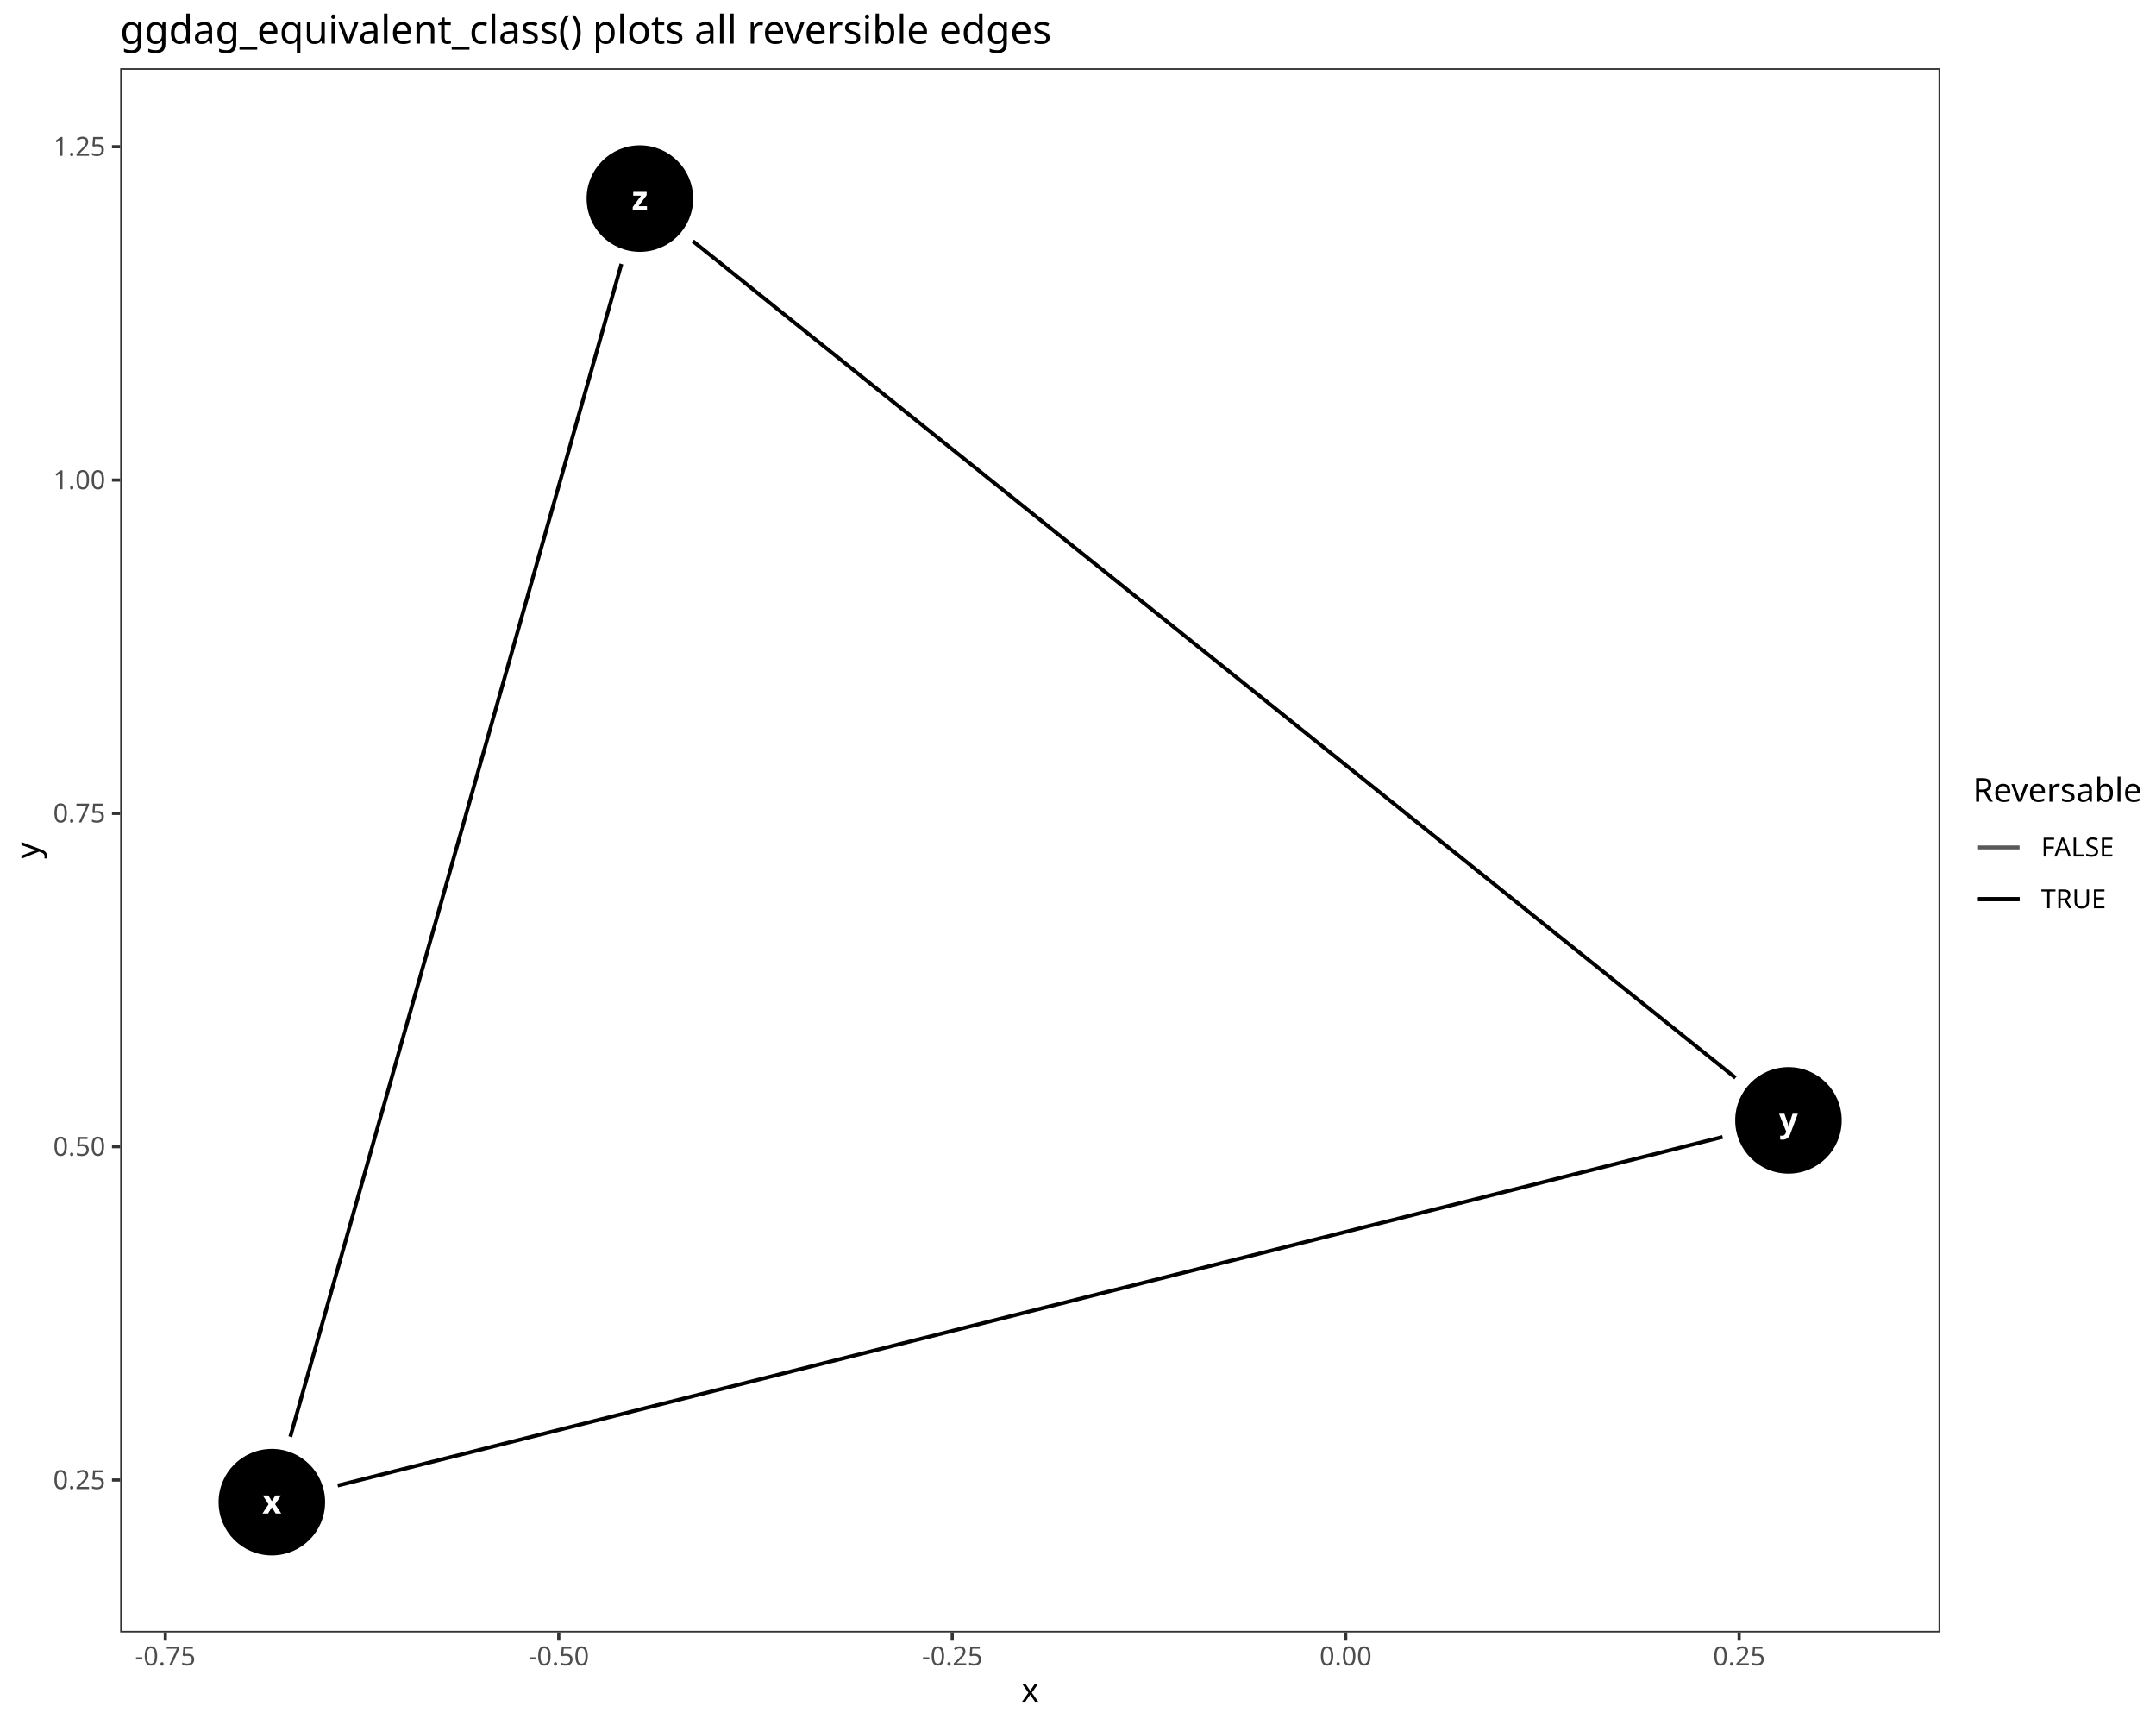
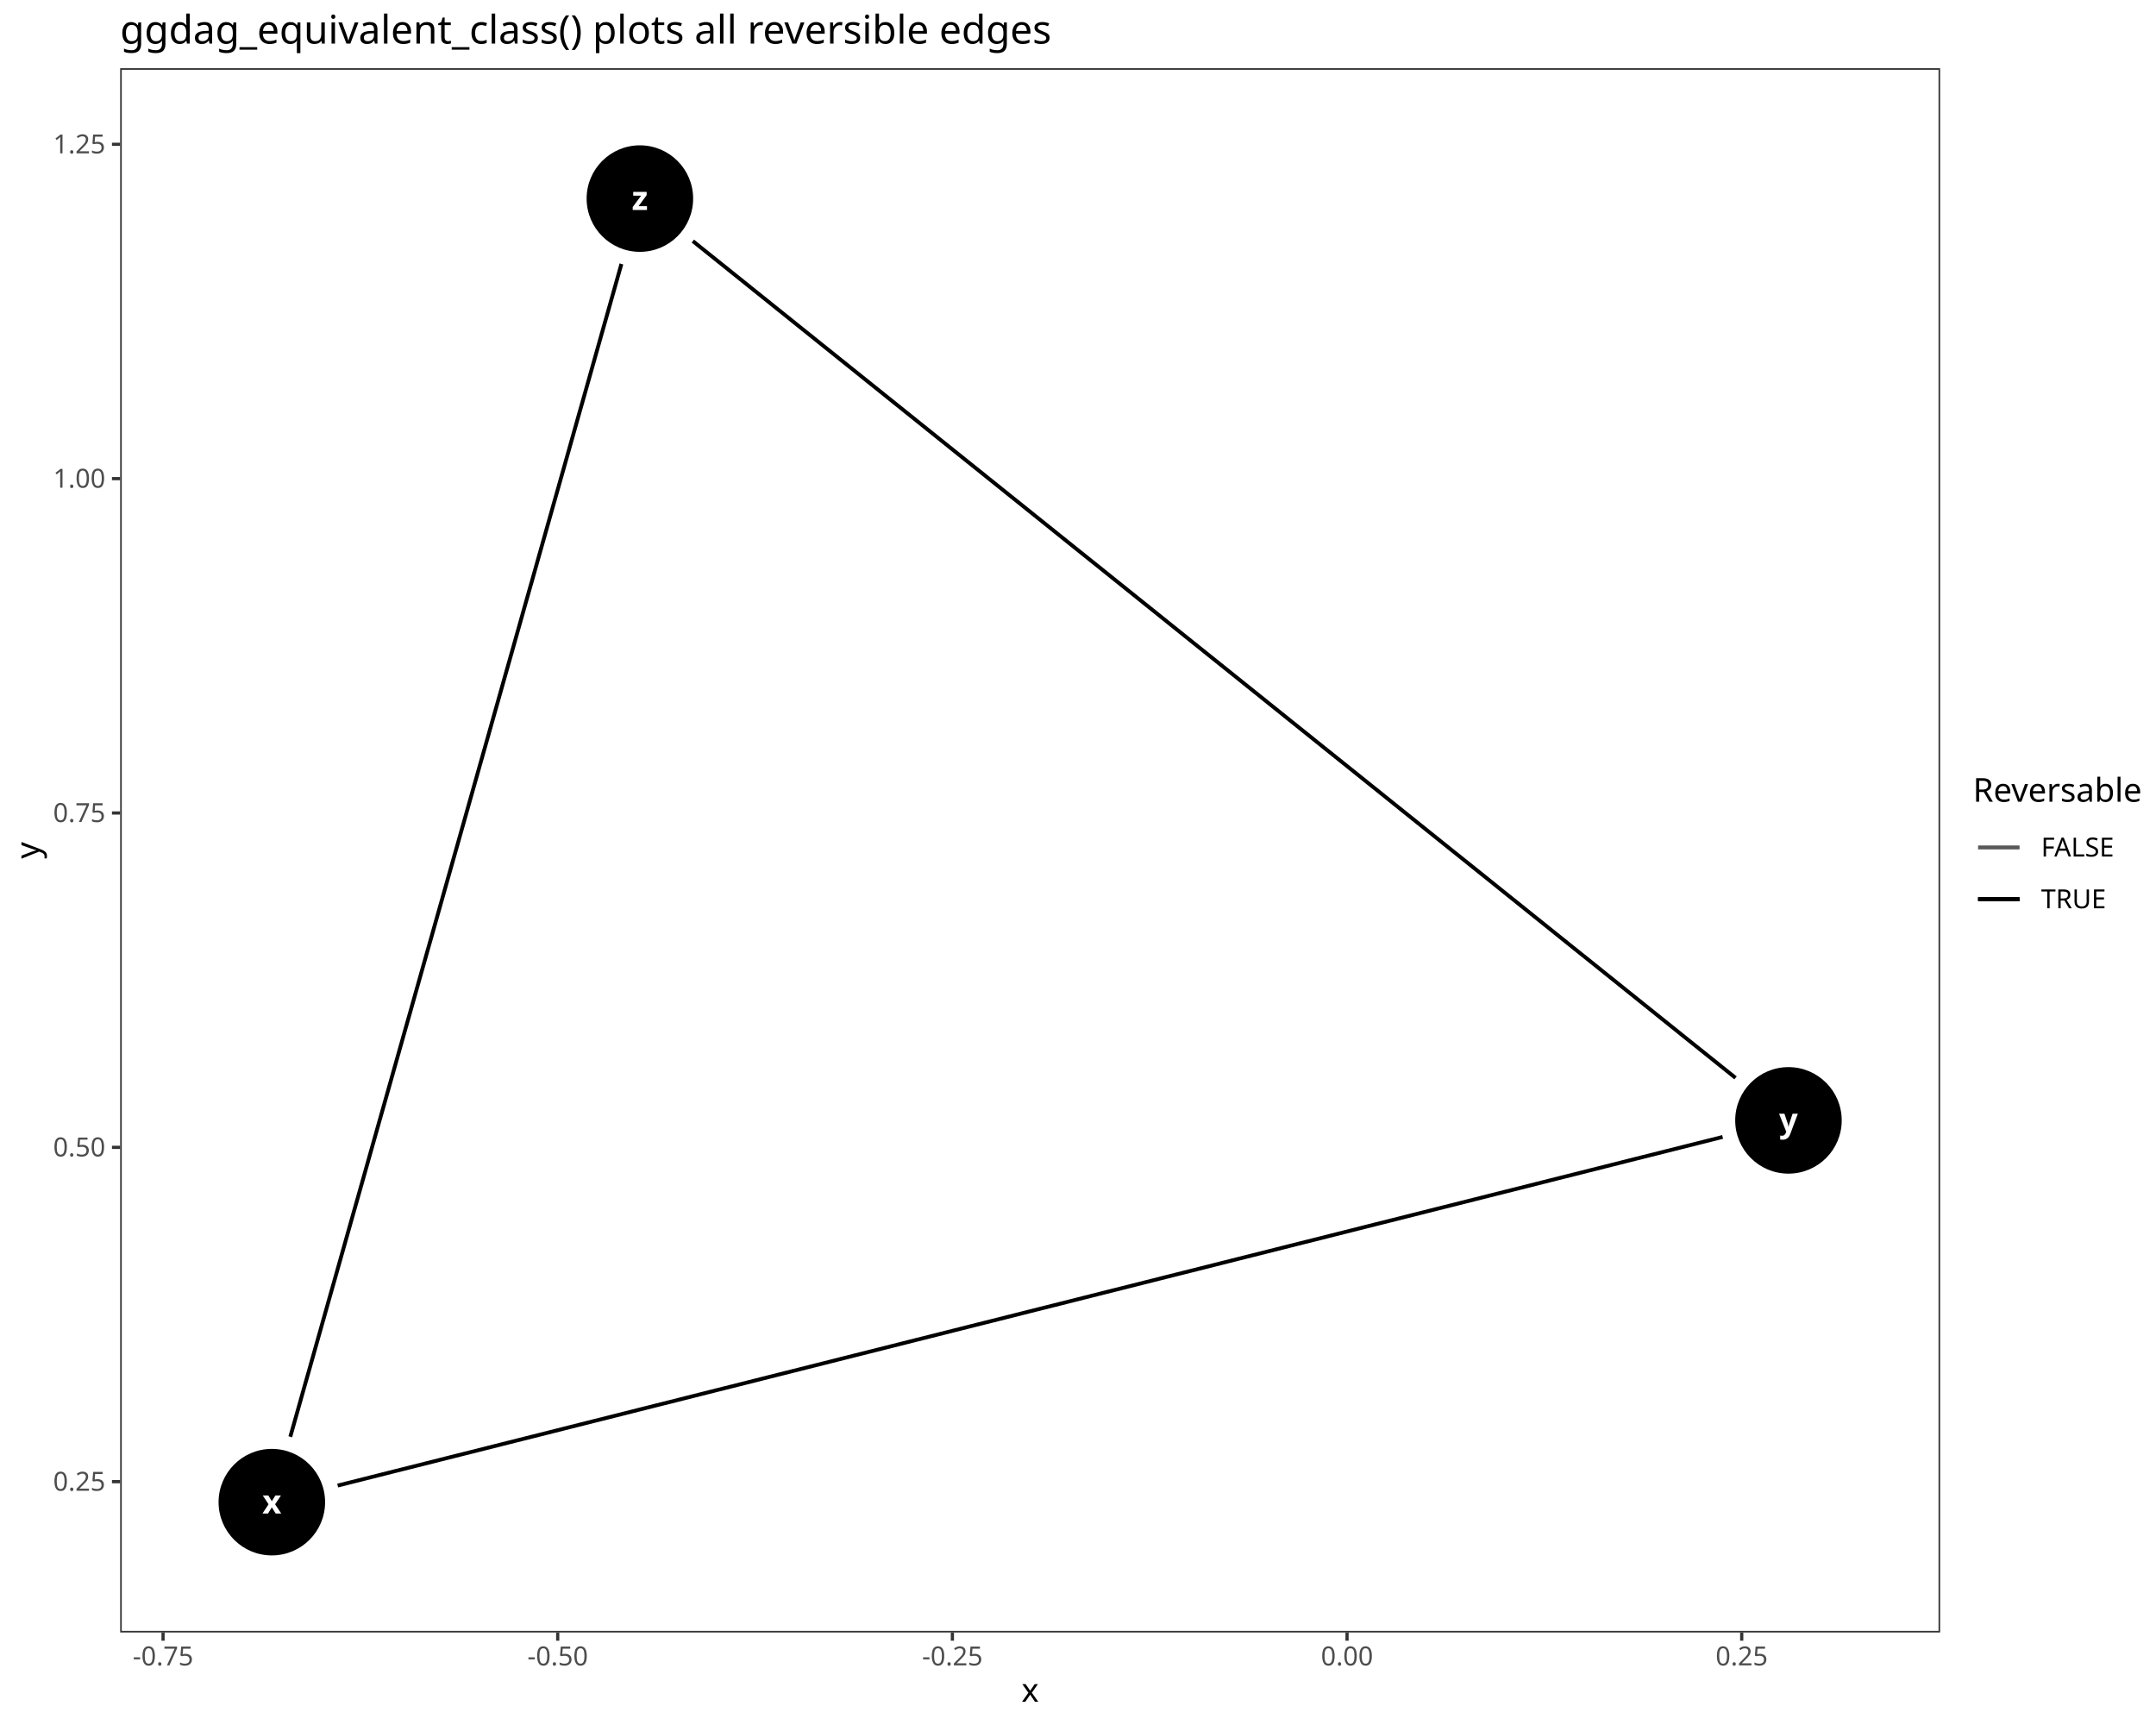
<svg xmlns="http://www.w3.org/2000/svg" class="svglite" data-engine-version="2.0" width="720.00pt" height="576.00pt" viewBox="0 0 720.00 576.00">
  <defs>
    <style type="text/css">
    .svglite line, .svglite polyline, .svglite polygon, .svglite path, .svglite rect, .svglite circle {
      fill: none;
      stroke: #000000;
      stroke-linecap: round;
      stroke-linejoin: round;
      stroke-miterlimit: 10.00;
    }
  </style>
  </defs>
  <rect width="100%" height="100%" style="stroke: none; fill: #FFFFFF;" />
  <defs>
    <clipPath id="cpMC4wMHw3MjAuMDB8MC4wMHw1NzYuMDA=">
      <rect x="0.00" y="0.00" width="720.00" height="576.00" />
    </clipPath>
  </defs>
  <g clip-path="url(#cpMC4wMHw3MjAuMDB8MC4wMHw1NzYuMDA=)">
    <rect x="0.00" y="0.00" width="720.00" height="576.00" style="stroke-width: 1.07; stroke: #FFFFFF; fill: #FFFFFF;" />
  </g>
  <defs>
    <clipPath id="cpNDAuMTN8NjQ3LjkxfDIyLjc4fDU0NS4xMQ==">
      <rect x="40.13" y="22.78" width="607.78" height="522.33" />
    </clipPath>
  </defs>
  <g clip-path="url(#cpNDAuMTN8NjQ3LjkxfDIyLjc4fDU0NS4xMQ==)">
    <rect x="40.13" y="22.78" width="607.78" height="522.33" style="stroke-width: 1.07; stroke: none; fill: #FFFFFF;" />
-     <polyline points="112.77,496.05 116.36,495.15 121.48,493.86 126.59,492.57 131.71,491.28 136.82,490.00 141.94,488.71 147.06,487.42 152.17,486.13 157.29,484.85 162.40,483.56 167.52,482.27 172.64,480.98 177.75,479.69 182.87,478.41 187.98,477.12 193.10,475.83 198.22,474.54 203.33,473.26 208.45,471.97 213.56,470.68 218.68,469.39 223.80,468.11 228.91,466.82 234.03,465.53 239.14,464.24 244.26,462.96 249.38,461.67 254.49,460.38 259.61,459.09 264.72,457.80 269.84,456.52 274.96,455.23 280.07,453.94 285.19,452.65 290.30,451.37 295.42,450.08 300.54,448.79 305.65,447.50 310.77,446.22 315.88,444.93 321.00,443.64 326.12,442.35 331.23,441.07 336.35,439.78 341.46,438.49 346.58,437.20 351.70,435.91 356.81,434.63 361.93,433.34 367.04,432.05 372.16,430.76 377.28,429.48 382.39,428.19 387.51,426.90 392.62,425.61 397.74,424.33 402.86,423.04 407.97,421.75 413.09,420.46 418.20,419.18 423.32,417.89 428.44,416.60 433.55,415.31 438.67,414.02 443.78,412.74 448.90,411.45 454.02,410.16 459.13,408.87 464.25,407.59 469.36,406.30 474.48,405.01 479.59,403.72 484.71,402.44 489.83,401.15 494.94,399.86 500.06,398.57 505.17,397.29 510.29,396.00 515.41,394.71 520.52,393.42 525.64,392.13 530.75,390.85 535.87,389.56 540.99,388.27 546.10,386.98 551.22,385.70 556.33,384.41 561.45,383.12 566.57,381.83 571.68,380.55 575.27,379.64 " style="stroke-width: 1.28; stroke-linecap: butt;" />
-     <polyline points="207.53,88.13 207.48,88.29 206.24,92.69 205.00,97.09 203.76,101.48 202.51,105.88 201.27,110.28 200.03,114.67 198.79,119.07 197.55,123.47 196.31,127.86 195.07,132.26 193.82,136.66 192.58,141.05 191.34,145.45 190.10,149.85 188.86,154.25 187.62,158.64 186.37,163.04 185.13,167.44 183.89,171.83 182.65,176.23 181.41,180.63 180.17,185.02 178.93,189.42 177.68,193.82 176.44,198.21 175.20,202.61 173.96,207.01 172.72,211.40 171.48,215.80 170.24,220.20 168.99,224.59 167.75,228.99 166.51,233.39 165.27,237.78 164.03,242.18 162.79,246.58 161.55,250.97 160.30,255.37 159.06,259.77 157.82,264.16 156.58,268.56 155.34,272.96 154.10,277.35 152.85,281.75 151.61,286.15 150.37,290.54 149.13,294.94 147.89,299.34 146.65,303.73 145.41,308.13 144.16,312.53 142.92,316.92 141.68,321.32 140.44,325.72 139.20,330.11 137.96,334.51 136.72,338.91 135.47,343.30 134.23,347.70 132.99,352.10 131.75,356.49 130.51,360.89 129.27,365.29 128.03,369.68 126.78,374.08 125.54,378.48 124.30,382.87 123.06,387.27 121.82,391.67 120.58,396.06 119.33,400.46 118.09,404.86 116.85,409.25 115.61,413.65 114.37,418.05 113.13,422.44 111.89,426.84 110.64,431.24 109.40,435.63 108.16,440.03 106.92,444.43 105.68,448.82 104.44,453.22 103.20,457.62 101.95,462.01 100.71,466.41 99.47,470.81 98.23,475.20 96.99,479.60 96.94,479.76 " style="stroke-width: 1.28; stroke-linecap: butt;" />
-     <polyline points="231.37,80.50 233.06,81.86 236.93,84.97 240.81,88.07 244.68,91.18 248.56,94.29 252.43,97.40 256.31,100.51 260.18,103.62 264.06,106.73 267.93,109.84 271.80,112.95 275.68,116.06 279.55,119.16 283.43,122.27 287.30,125.38 291.18,128.49 295.05,131.60 298.93,134.71 302.80,137.82 306.68,140.93 310.55,144.04 314.42,147.15 318.30,150.26 322.17,153.36 326.05,156.47 329.92,159.58 333.80,162.69 337.67,165.80 341.55,168.91 345.42,172.02 349.29,175.13 353.17,178.24 357.04,181.35 360.92,184.46 364.79,187.56 368.67,190.67 372.54,193.78 376.42,196.89 380.29,200.00 384.17,203.11 388.04,206.22 391.91,209.33 395.79,212.44 399.66,215.55 403.54,218.65 407.41,221.76 411.29,224.87 415.16,227.98 419.04,231.09 422.91,234.20 426.78,237.31 430.66,240.42 434.53,243.53 438.41,246.64 442.28,249.75 446.16,252.85 450.03,255.96 453.91,259.07 457.78,262.18 461.66,265.29 465.53,268.40 469.40,271.51 473.28,274.62 477.15,277.73 481.03,280.84 484.90,283.94 488.78,287.05 492.65,290.16 496.53,293.27 500.40,296.38 504.27,299.49 508.15,302.60 512.02,305.71 515.90,308.82 519.77,311.93 523.65,315.04 527.52,318.14 531.40,321.25 535.27,324.36 539.14,327.47 543.02,330.58 546.89,333.69 550.77,336.80 554.64,339.91 558.52,343.02 562.39,346.13 566.27,349.24 570.14,352.34 574.02,355.45 577.89,358.56 579.58,359.91 " style="stroke-width: 1.28; stroke-linecap: butt;" />
+     <polyline points="112.77,496.05 116.36,495.15 121.48,493.86 126.59,492.57 131.71,491.28 136.82,490.00 141.94,488.71 147.06,487.42 152.17,486.13 157.29,484.85 162.40,483.56 167.52,482.27 172.64,480.98 177.75,479.70 182.87,478.41 187.98,477.12 193.10,475.83 198.22,474.54 203.33,473.26 208.45,471.97 213.56,470.68 218.68,469.39 223.80,468.11 228.91,466.82 234.03,465.53 239.14,464.24 244.26,462.96 249.38,461.67 254.49,460.38 259.61,459.09 264.72,457.81 269.84,456.52 274.96,455.23 280.07,453.94 285.19,452.65 290.30,451.37 295.42,450.08 300.54,448.79 305.65,447.50 310.77,446.22 315.88,444.93 321.00,443.64 326.12,442.35 331.23,441.07 336.35,439.78 341.46,438.49 346.58,437.20 351.70,435.92 356.81,434.63 361.93,433.34 367.04,432.05 372.16,430.76 377.28,429.48 382.39,428.19 387.51,426.90 392.62,425.61 397.74,424.33 402.86,423.04 407.97,421.75 413.09,420.46 418.20,419.18 423.32,417.89 428.44,416.60 433.55,415.31 438.67,414.03 443.78,412.74 448.90,411.45 454.02,410.16 459.13,408.87 464.25,407.59 469.36,406.30 474.48,405.01 479.59,403.72 484.71,402.44 489.83,401.15 494.94,399.86 500.06,398.57 505.17,397.29 510.29,396.00 515.41,394.71 520.52,393.42 525.64,392.14 530.75,390.85 535.87,389.56 540.99,388.27 546.10,386.98 551.22,385.70 556.33,384.41 561.45,383.12 566.57,381.83 571.68,380.55 575.27,379.64 " style="stroke-width: 1.28; stroke-linecap: butt;" />
+     <polyline points="207.53,88.13 207.48,88.29 206.24,92.69 205.00,97.09 203.76,101.48 202.52,105.88 201.27,110.28 200.03,114.67 198.79,119.07 197.55,123.47 196.31,127.86 195.07,132.26 193.82,136.66 192.58,141.05 191.34,145.45 190.10,149.85 188.86,154.25 187.62,158.64 186.38,163.04 185.13,167.44 183.89,171.83 182.65,176.23 181.41,180.63 180.17,185.02 178.93,189.42 177.69,193.82 176.44,198.21 175.20,202.61 173.96,207.01 172.72,211.40 171.48,215.80 170.24,220.20 168.99,224.59 167.75,228.99 166.51,233.39 165.27,237.78 164.03,242.18 162.79,246.58 161.55,250.97 160.30,255.37 159.06,259.77 157.82,264.16 156.58,268.56 155.34,272.96 154.10,277.35 152.86,281.75 151.61,286.15 150.37,290.54 149.13,294.94 147.89,299.34 146.65,303.73 145.41,308.13 144.17,312.53 142.92,316.92 141.68,321.32 140.44,325.72 139.20,330.11 137.96,334.51 136.72,338.91 135.47,343.30 134.23,347.70 132.99,352.10 131.75,356.49 130.51,360.89 129.27,365.29 128.03,369.68 126.78,374.08 125.54,378.48 124.30,382.87 123.06,387.27 121.82,391.67 120.58,396.06 119.34,400.46 118.09,404.86 116.85,409.25 115.61,413.65 114.37,418.05 113.13,422.44 111.89,426.84 110.64,431.24 109.40,435.63 108.16,440.03 106.92,444.43 105.68,448.82 104.44,453.22 103.20,457.62 101.95,462.01 100.71,466.41 99.47,470.81 98.23,475.20 96.99,479.60 96.94,479.76 " style="stroke-width: 1.28; stroke-linecap: butt;" />
+     <polyline points="231.38,80.50 233.06,81.86 236.94,84.97 240.81,88.07 244.68,91.18 248.56,94.29 252.43,97.40 256.31,100.51 260.18,103.62 264.06,106.73 267.93,109.84 271.81,112.95 275.68,116.06 279.55,119.16 283.43,122.27 287.30,125.38 291.18,128.49 295.05,131.60 298.93,134.71 302.80,137.82 306.68,140.93 310.55,144.04 314.43,147.15 318.30,150.26 322.17,153.36 326.05,156.47 329.92,159.58 333.80,162.69 337.67,165.80 341.55,168.91 345.42,172.02 349.30,175.13 353.17,178.24 357.04,181.35 360.92,184.46 364.79,187.56 368.67,190.67 372.54,193.78 376.42,196.89 380.29,200.00 384.17,203.11 388.04,206.22 391.91,209.33 395.79,212.44 399.66,215.55 403.54,218.66 407.41,221.76 411.29,224.87 415.16,227.98 419.04,231.09 422.91,234.20 426.79,237.31 430.66,240.42 434.53,243.53 438.41,246.64 442.28,249.75 446.16,252.85 450.03,255.96 453.91,259.07 457.78,262.18 461.66,265.29 465.53,268.40 469.40,271.51 473.28,274.62 477.15,277.73 481.03,280.84 484.90,283.95 488.78,287.05 492.65,290.16 496.53,293.27 500.40,296.38 504.27,299.49 508.15,302.60 512.02,305.71 515.90,308.82 519.77,311.93 523.65,315.04 527.52,318.15 531.40,321.25 535.27,324.36 539.15,327.47 543.02,330.58 546.89,333.69 550.77,336.80 554.64,339.91 558.52,343.02 562.39,346.13 566.27,349.24 570.14,352.34 574.02,355.45 577.89,358.56 579.58,359.92 " style="stroke-width: 1.28; stroke-linecap: butt;" />
    <circle cx="90.78" cy="501.59" r="17.43" style="stroke-width: 0.71; fill: #000000;" />
    <circle cx="597.26" cy="374.11" r="17.43" style="stroke-width: 0.71; fill: #000000;" />
    <circle cx="213.69" cy="66.31" r="17.43" style="stroke-width: 0.71; fill: #000000;" />
    <text x="90.78" y="505.38" text-anchor="middle" style="font-size: 11.04px; font-weight: bold; fill: #FFFFFF; font-family: sans;" textLength="5.52px" lengthAdjust="spacingAndGlyphs">x</text>
    <text x="597.26" y="377.91" text-anchor="middle" style="font-size: 11.04px; font-weight: bold; fill: #FFFFFF; font-family: sans;" textLength="5.52px" lengthAdjust="spacingAndGlyphs">y</text>
    <text x="213.69" y="70.11" text-anchor="middle" style="font-size: 11.04px; font-weight: bold; fill: #FFFFFF; font-family: sans;" textLength="5.52px" lengthAdjust="spacingAndGlyphs">z</text>
    <rect x="40.13" y="22.78" width="607.78" height="522.33" style="stroke-width: 1.07; stroke: #333333;" />
  </g>
  <g clip-path="url(#cpMC4wMHw3MjAuMDB8MC4wMHw1NzYuMDA=)">
-     <text x="35.20" y="497.22" text-anchor="end" style="font-size: 8.80px; fill: #4D4D4D; font-family: sans;" textLength="17.13px" lengthAdjust="spacingAndGlyphs">0.25</text>
-     <text x="35.20" y="385.92" text-anchor="end" style="font-size: 8.80px; fill: #4D4D4D; font-family: sans;" textLength="17.13px" lengthAdjust="spacingAndGlyphs">0.50</text>
-     <text x="35.20" y="274.62" text-anchor="end" style="font-size: 8.80px; fill: #4D4D4D; font-family: sans;" textLength="17.13px" lengthAdjust="spacingAndGlyphs">0.75</text>
-     <text x="35.20" y="163.33" text-anchor="end" style="font-size: 8.80px; fill: #4D4D4D; font-family: sans;" textLength="17.13px" lengthAdjust="spacingAndGlyphs">1.00</text>
-     <text x="35.20" y="52.03" text-anchor="end" style="font-size: 8.80px; fill: #4D4D4D; font-family: sans;" textLength="17.13px" lengthAdjust="spacingAndGlyphs">1.25</text>
-     <polyline points="37.39,494.19 40.13,494.19 " style="stroke-width: 1.07; stroke: #333333; stroke-linecap: butt;" />
-     <polyline points="37.39,382.89 40.13,382.89 " style="stroke-width: 1.07; stroke: #333333; stroke-linecap: butt;" />
-     <polyline points="37.39,271.60 40.13,271.60 " style="stroke-width: 1.07; stroke: #333333; stroke-linecap: butt;" />
-     <polyline points="37.39,160.30 40.13,160.30 " style="stroke-width: 1.07; stroke: #333333; stroke-linecap: butt;" />
-     <polyline points="37.39,49.00 40.13,49.00 " style="stroke-width: 1.07; stroke: #333333; stroke-linecap: butt;" />
-     <polyline points="55.21,547.85 55.21,545.11 " style="stroke-width: 1.07; stroke: #333333; stroke-linecap: butt;" />
-     <polyline points="186.60,547.85 186.60,545.11 " style="stroke-width: 1.07; stroke: #333333; stroke-linecap: butt;" />
-     <polyline points="318.00,547.85 318.00,545.11 " style="stroke-width: 1.07; stroke: #333333; stroke-linecap: butt;" />
-     <polyline points="449.39,547.85 449.39,545.11 " style="stroke-width: 1.07; stroke: #333333; stroke-linecap: butt;" />
-     <polyline points="580.79,547.85 580.79,545.11 " style="stroke-width: 1.07; stroke: #333333; stroke-linecap: butt;" />
-     <text x="55.21" y="556.10" text-anchor="middle" style="font-size: 8.80px; fill: #4D4D4D; font-family: sans;" textLength="20.06px" lengthAdjust="spacingAndGlyphs">-0.75</text>
-     <text x="186.60" y="556.10" text-anchor="middle" style="font-size: 8.80px; fill: #4D4D4D; font-family: sans;" textLength="20.06px" lengthAdjust="spacingAndGlyphs">-0.50</text>
-     <text x="318.00" y="556.10" text-anchor="middle" style="font-size: 8.80px; fill: #4D4D4D; font-family: sans;" textLength="20.06px" lengthAdjust="spacingAndGlyphs">-0.25</text>
-     <text x="449.39" y="556.10" text-anchor="middle" style="font-size: 8.80px; fill: #4D4D4D; font-family: sans;" textLength="17.13px" lengthAdjust="spacingAndGlyphs">0.00</text>
-     <text x="580.79" y="556.10" text-anchor="middle" style="font-size: 8.80px; fill: #4D4D4D; font-family: sans;" textLength="17.13px" lengthAdjust="spacingAndGlyphs">0.25</text>
+     <text x="35.20" y="497.77" text-anchor="end" style="font-size: 8.80px; fill: #4D4D4D; font-family: sans;" textLength="17.13px" lengthAdjust="spacingAndGlyphs">0.25</text>
+     <text x="35.20" y="386.13" text-anchor="end" style="font-size: 8.80px; fill: #4D4D4D; font-family: sans;" textLength="17.13px" lengthAdjust="spacingAndGlyphs">0.50</text>
+     <text x="35.20" y="274.49" text-anchor="end" style="font-size: 8.80px; fill: #4D4D4D; font-family: sans;" textLength="17.13px" lengthAdjust="spacingAndGlyphs">0.75</text>
+     <text x="35.20" y="162.85" text-anchor="end" style="font-size: 8.80px; fill: #4D4D4D; font-family: sans;" textLength="17.13px" lengthAdjust="spacingAndGlyphs">1.00</text>
+     <text x="35.20" y="51.21" text-anchor="end" style="font-size: 8.80px; fill: #4D4D4D; font-family: sans;" textLength="17.13px" lengthAdjust="spacingAndGlyphs">1.25</text>
+     <polyline points="37.39,494.75 40.13,494.75 " style="stroke-width: 1.07; stroke: #333333; stroke-linecap: butt;" />
+     <polyline points="37.39,383.11 40.13,383.11 " style="stroke-width: 1.07; stroke: #333333; stroke-linecap: butt;" />
+     <polyline points="37.39,271.47 40.13,271.47 " style="stroke-width: 1.07; stroke: #333333; stroke-linecap: butt;" />
+     <polyline points="37.39,159.82 40.13,159.82 " style="stroke-width: 1.07; stroke: #333333; stroke-linecap: butt;" />
+     <polyline points="37.39,48.18 40.13,48.18 " style="stroke-width: 1.07; stroke: #333333; stroke-linecap: butt;" />
+     <polyline points="54.45,547.85 54.45,545.11 " style="stroke-width: 1.07; stroke: #333333; stroke-linecap: butt;" />
+     <polyline points="186.25,547.85 186.25,545.11 " style="stroke-width: 1.07; stroke: #333333; stroke-linecap: butt;" />
+     <polyline points="318.05,547.85 318.05,545.11 " style="stroke-width: 1.07; stroke: #333333; stroke-linecap: butt;" />
+     <polyline points="449.85,547.85 449.85,545.11 " style="stroke-width: 1.07; stroke: #333333; stroke-linecap: butt;" />
+     <polyline points="581.65,547.85 581.65,545.11 " style="stroke-width: 1.07; stroke: #333333; stroke-linecap: butt;" />
+     <text x="54.45" y="556.10" text-anchor="middle" style="font-size: 8.80px; fill: #4D4D4D; font-family: sans;" textLength="20.06px" lengthAdjust="spacingAndGlyphs">-0.75</text>
+     <text x="186.25" y="556.10" text-anchor="middle" style="font-size: 8.80px; fill: #4D4D4D; font-family: sans;" textLength="20.06px" lengthAdjust="spacingAndGlyphs">-0.50</text>
+     <text x="318.05" y="556.10" text-anchor="middle" style="font-size: 8.80px; fill: #4D4D4D; font-family: sans;" textLength="20.06px" lengthAdjust="spacingAndGlyphs">-0.25</text>
+     <text x="449.85" y="556.10" text-anchor="middle" style="font-size: 8.80px; fill: #4D4D4D; font-family: sans;" textLength="17.13px" lengthAdjust="spacingAndGlyphs">0.00</text>
+     <text x="581.65" y="556.10" text-anchor="middle" style="font-size: 8.80px; fill: #4D4D4D; font-family: sans;" textLength="17.13px" lengthAdjust="spacingAndGlyphs">0.25</text>
    <text x="344.02" y="568.24" text-anchor="middle" style="font-size: 11.00px; font-family: sans;" textLength="5.50px" lengthAdjust="spacingAndGlyphs">x</text>
    <text transform="translate(13.05,283.95) rotate(-90)" text-anchor="middle" style="font-size: 11.00px; font-family: sans;" textLength="5.50px" lengthAdjust="spacingAndGlyphs">y</text>
    <rect x="658.87" y="259.00" width="55.65" height="49.89" style="stroke-width: 1.07; stroke: none; fill: #FFFFFF;" />
    <text x="658.87" y="267.71" style="font-size: 11.00px; font-family: sans;" textLength="55.65px" lengthAdjust="spacingAndGlyphs">Reversable</text>
    <rect x="658.87" y="274.33" width="17.28" height="17.28" style="stroke-width: 1.07; stroke: none; fill: #FFFFFF;" />
    <line x1="660.60" y1="282.97" x2="674.42" y2="282.97" style="stroke-width: 1.28; stroke: #000000; stroke-opacity: 0.30; stroke-linecap: butt;" />
    <line x1="660.60" y1="282.97" x2="674.42" y2="282.97" style="stroke-width: 1.28; stroke: #000000; stroke-opacity: 0.30; stroke-linecap: butt;" />
    <line x1="660.60" y1="282.97" x2="674.42" y2="282.97" style="stroke-width: 1.28; stroke: #000000; stroke-opacity: 0.30; stroke-linecap: butt;" />
    <rect x="658.87" y="291.61" width="17.28" height="17.28" style="stroke-width: 1.07; stroke: none; fill: #FFFFFF;" />
    <line x1="660.60" y1="300.25" x2="674.42" y2="300.25" style="stroke-width: 1.28; stroke-linecap: butt;" />
    <line x1="660.60" y1="300.25" x2="674.42" y2="300.25" style="stroke-width: 1.28; stroke-linecap: butt;" />
    <line x1="660.60" y1="300.25" x2="674.42" y2="300.25" style="stroke-width: 1.28; stroke-linecap: butt;" />
    <text x="681.63" y="286.00" style="font-size: 8.80px; font-family: sans;" textLength="27.88px" lengthAdjust="spacingAndGlyphs">FALSE</text>
    <text x="681.63" y="303.28" style="font-size: 8.80px; font-family: sans;" textLength="23.96px" lengthAdjust="spacingAndGlyphs">TRUE</text>
    <text x="40.13" y="14.56" style="font-size: 13.20px; font-family: sans;" textLength="299.42px" lengthAdjust="spacingAndGlyphs">ggdag_equivalent_class() plots all reversible edges</text>
  </g>
</svg>
